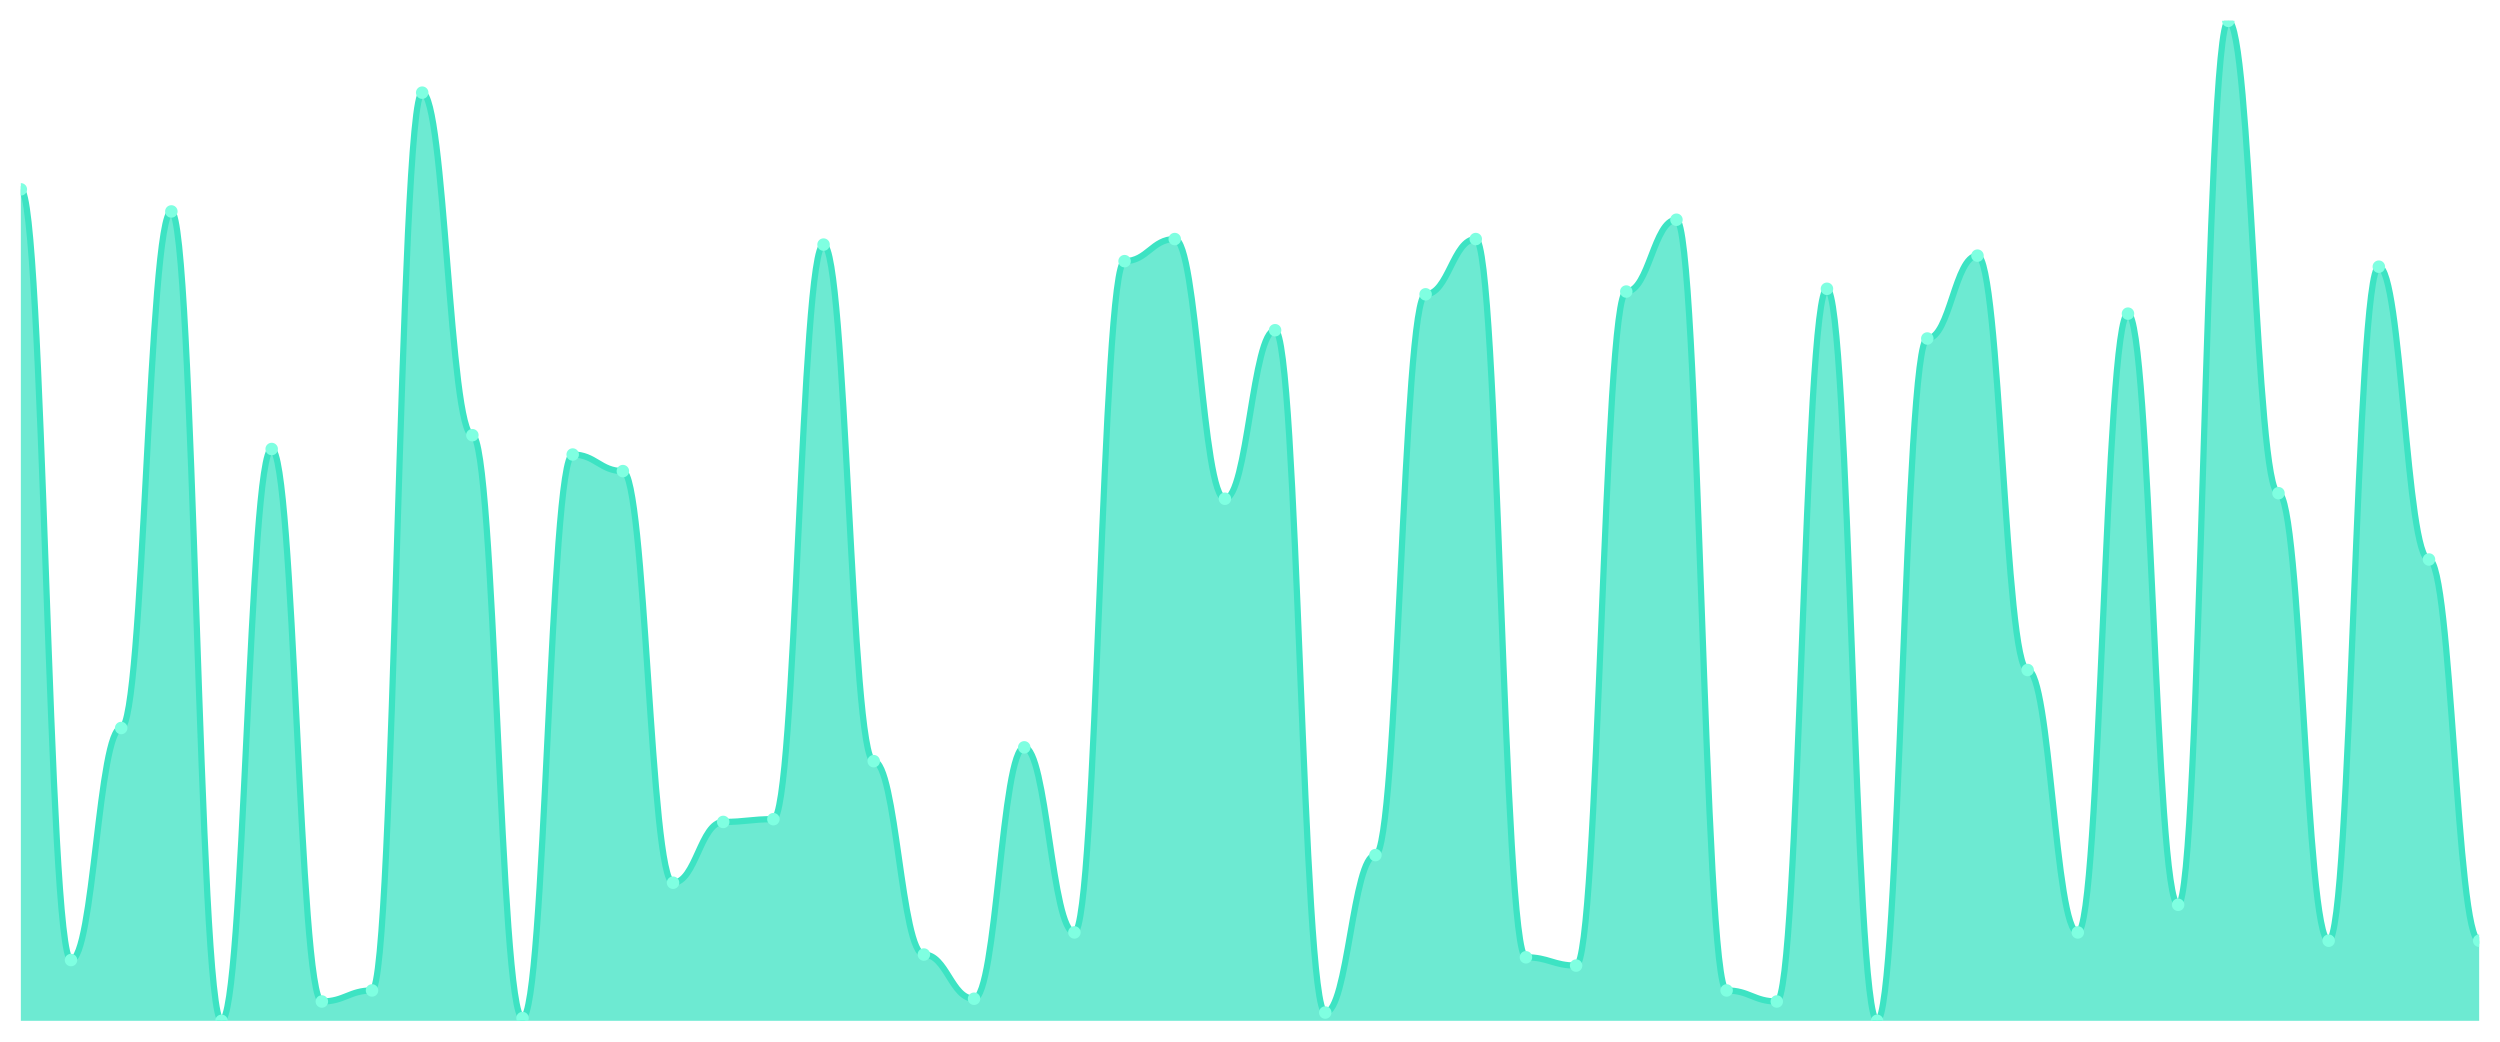
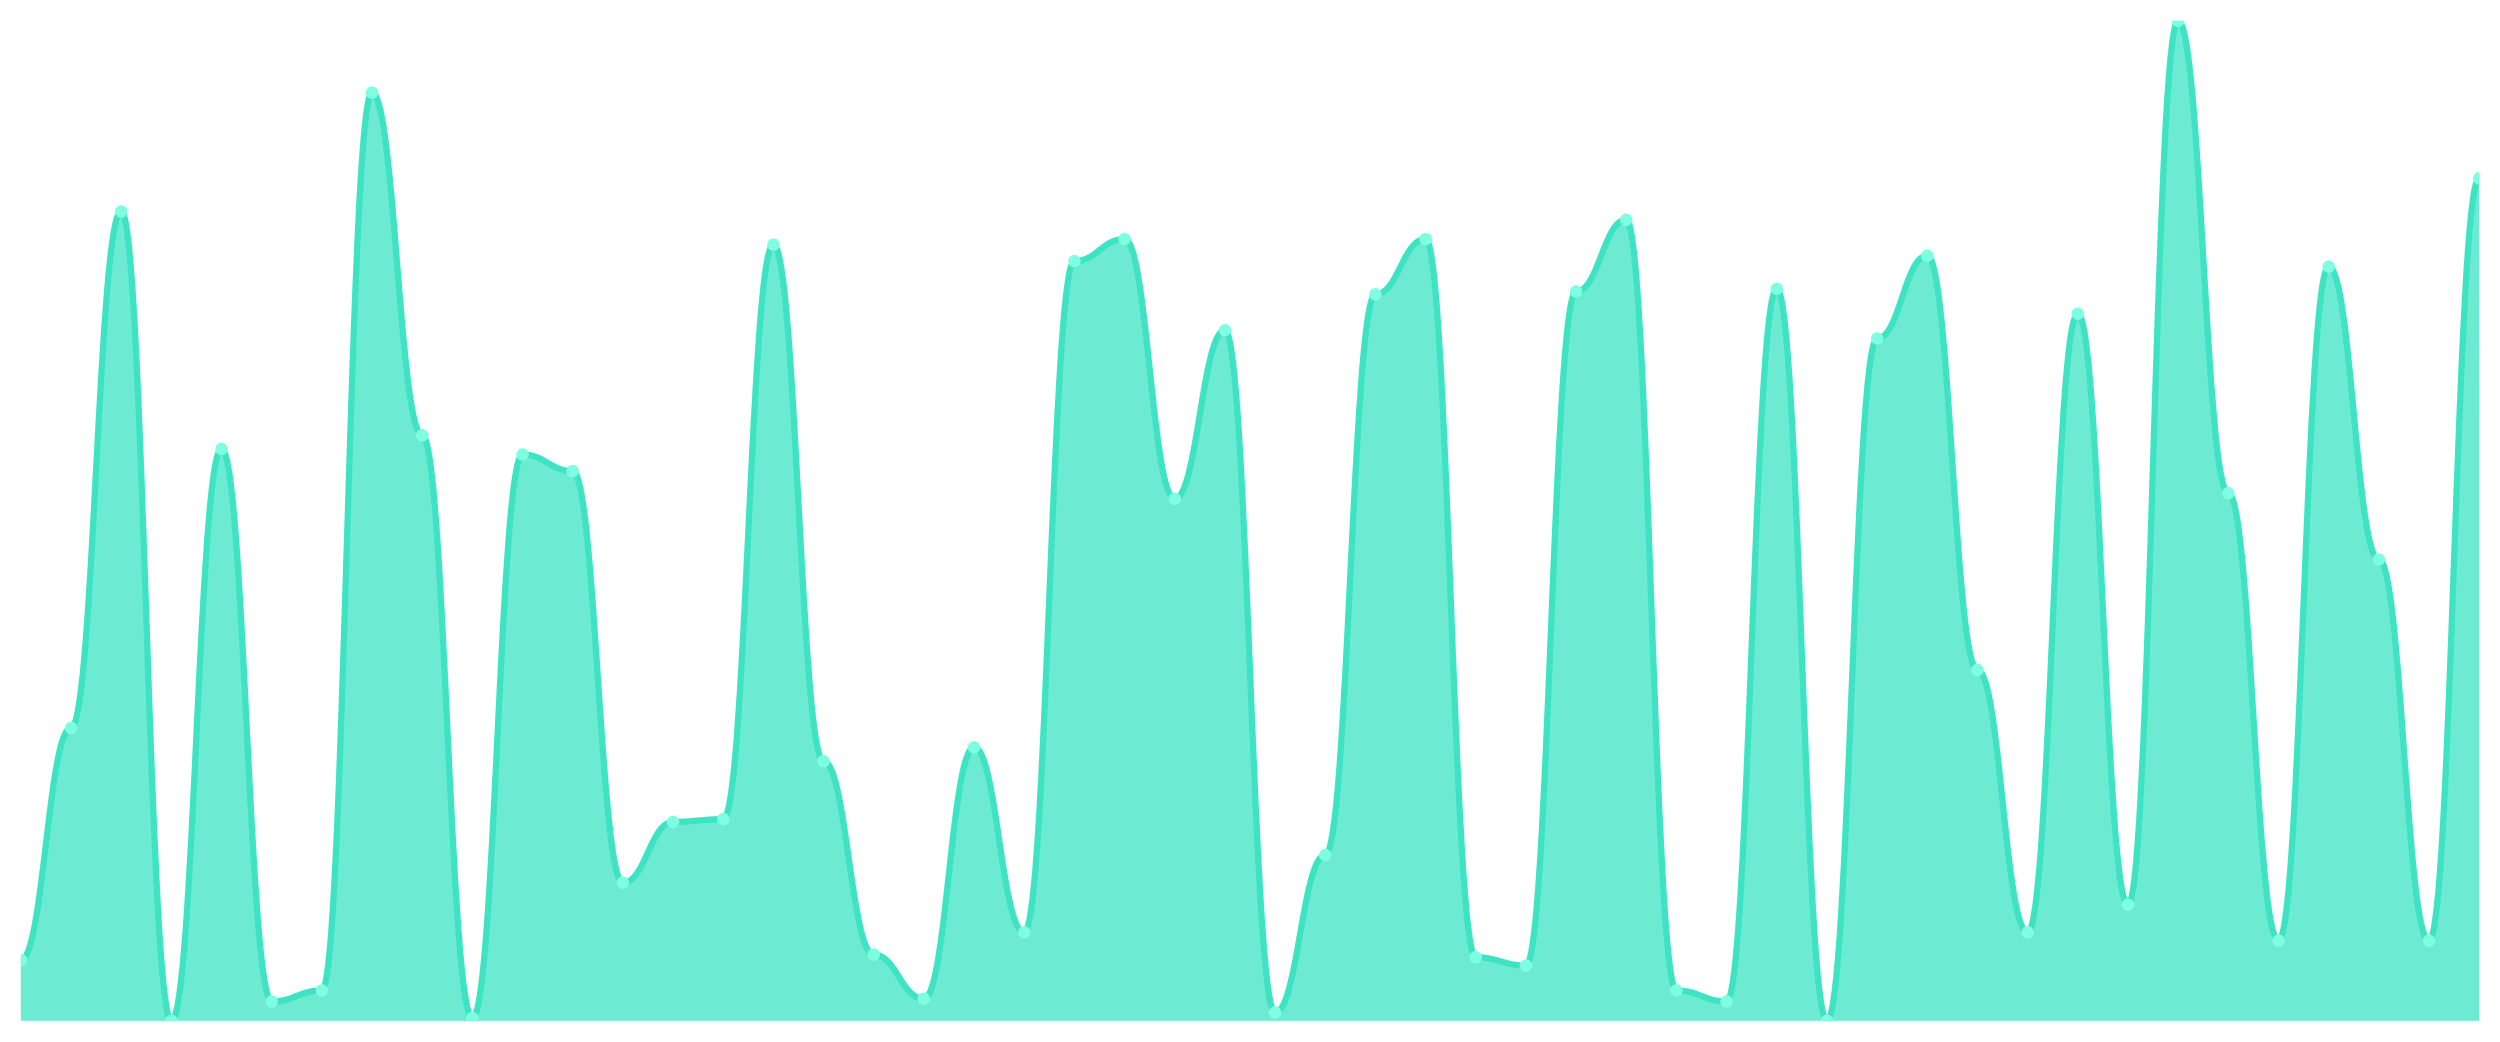
<svg xmlns="http://www.w3.org/2000/svg" viewBox="0 0 1200 500" width="1200" height="500">
  <defs>
    <clipPath id="c">
      <rect x="10" y="10" width="1180" height="480" />
    </clipPath>
  </defs>
  <rect width="1200" height="500" fill="none" />
  <g clip-path="url(#c)">
-     <path d="M 10,490 L 10,90.884 C 20.837,90.884 23.245,460.829 34.082,460.829 C 44.918,460.829 47.327,349.448 58.163,349.448 C 69,349.448 71.408,101.492 82.245,101.492 C 93.082,101.492 95.49,490 106.327,490 C 117.163,490 119.571,215.525 130.408,215.525 C 141.245,215.525 143.653,480.718 154.49,480.718 C 165.327,480.718 167.735,475.414 178.571,475.414 C 189.408,475.414 191.816,44.475 202.653,44.475 C 213.49,44.475 215.898,208.895 226.735,208.895 C 237.571,208.895 239.98,488.674 250.816,488.674 C 261.653,488.674 264.061,218.177 274.898,218.177 C 285.735,218.177 288.143,226.133 298.98,226.133 C 309.816,226.133 312.224,423.702 323.061,423.702 C 333.898,423.702 336.306,394.53 347.143,394.53 C 357.98,394.53 360.388,393.204 371.224,393.204 C 382.061,393.204 384.469,117.403 395.306,117.403 C 406.143,117.403 408.551,365.359 419.388,365.359 C 430.224,365.359 432.633,458.177 443.469,458.177 C 454.306,458.177 456.714,479.392 467.551,479.392 C 478.388,479.392 480.796,358.729 491.633,358.729 C 502.469,358.729 504.878,447.569 515.714,447.569 C 526.551,447.569 528.959,125.359 539.796,125.359 C 550.633,125.359 553.041,114.751 563.878,114.751 C 574.714,114.751 577.122,239.392 587.959,239.392 C 598.796,239.392 601.204,158.508 612.041,158.508 C 622.878,158.508 625.286,486.022 636.122,486.022 C 646.959,486.022 649.367,410.442 660.204,410.442 C 671.041,410.442 673.449,141.271 684.286,141.271 C 695.122,141.271 697.531,114.751 708.367,114.751 C 719.204,114.751 721.612,459.503 732.449,459.503 C 743.286,459.503 745.694,463.481 756.531,463.481 C 767.367,463.481 769.776,139.945 780.612,139.945 C 791.449,139.945 793.857,105.47 804.694,105.47 C 815.531,105.47 817.939,475.414 828.776,475.414 C 839.612,475.414 842.02,480.718 852.857,480.718 C 863.694,480.718 866.102,138.619 876.939,138.619 C 887.776,138.619 890.184,490 901.02,490 C 911.857,490 914.265,162.486 925.102,162.486 C 935.939,162.486 938.347,122.707 949.184,122.707 C 960.02,122.707 962.429,321.602 973.265,321.602 C 984.102,321.602 986.51,447.569 997.347,447.569 C 1008.184,447.569 1010.592,150.552 1021.429,150.552 C 1032.265,150.552 1034.673,434.309 1045.51,434.309 C 1056.347,434.309 1058.755,10 1069.592,10 C 1080.429,10 1082.837,236.74 1093.673,236.74 C 1104.51,236.74 1106.918,451.547 1117.755,451.547 C 1128.592,451.547 1131,128.011 1141.837,128.011 C 1152.673,128.011 1155.082,268.564 1165.918,268.564 C 1176.755,268.564 1179.163,451.547 1190,451.547 L 1190,490 Z" fill="rgba(61,227,195,0.75)" />
-     <path d="M 10,90.884 C 20.837,90.884 23.245,460.829 34.082,460.829 C 44.918,460.829 47.327,349.448 58.163,349.448 C 69,349.448 71.408,101.492 82.245,101.492 C 93.082,101.492 95.49,490 106.327,490 C 117.163,490 119.571,215.525 130.408,215.525 C 141.245,215.525 143.653,480.718 154.49,480.718 C 165.327,480.718 167.735,475.414 178.571,475.414 C 189.408,475.414 191.816,44.475 202.653,44.475 C 213.49,44.475 215.898,208.895 226.735,208.895 C 237.571,208.895 239.98,488.674 250.816,488.674 C 261.653,488.674 264.061,218.177 274.898,218.177 C 285.735,218.177 288.143,226.133 298.98,226.133 C 309.816,226.133 312.224,423.702 323.061,423.702 C 333.898,423.702 336.306,394.53 347.143,394.53 C 357.98,394.53 360.388,393.204 371.224,393.204 C 382.061,393.204 384.469,117.403 395.306,117.403 C 406.143,117.403 408.551,365.359 419.388,365.359 C 430.224,365.359 432.633,458.177 443.469,458.177 C 454.306,458.177 456.714,479.392 467.551,479.392 C 478.388,479.392 480.796,358.729 491.633,358.729 C 502.469,358.729 504.878,447.569 515.714,447.569 C 526.551,447.569 528.959,125.359 539.796,125.359 C 550.633,125.359 553.041,114.751 563.878,114.751 C 574.714,114.751 577.122,239.392 587.959,239.392 C 598.796,239.392 601.204,158.508 612.041,158.508 C 622.878,158.508 625.286,486.022 636.122,486.022 C 646.959,486.022 649.367,410.442 660.204,410.442 C 671.041,410.442 673.449,141.271 684.286,141.271 C 695.122,141.271 697.531,114.751 708.367,114.751 C 719.204,114.751 721.612,459.503 732.449,459.503 C 743.286,459.503 745.694,463.481 756.531,463.481 C 767.367,463.481 769.776,139.945 780.612,139.945 C 791.449,139.945 793.857,105.47 804.694,105.47 C 815.531,105.47 817.939,475.414 828.776,475.414 C 839.612,475.414 842.02,480.718 852.857,480.718 C 863.694,480.718 866.102,138.619 876.939,138.619 C 887.776,138.619 890.184,490 901.02,490 C 911.857,490 914.265,162.486 925.102,162.486 C 935.939,162.486 938.347,122.707 949.184,122.707 C 960.02,122.707 962.429,321.602 973.265,321.602 C 984.102,321.602 986.51,447.569 997.347,447.569 C 1008.184,447.569 1010.592,150.552 1021.429,150.552 C 1032.265,150.552 1034.673,434.309 1045.51,434.309 C 1056.347,434.309 1058.755,10 1069.592,10 C 1080.429,10 1082.837,236.74 1093.673,236.74 C 1104.51,236.74 1106.918,451.547 1117.755,451.547 C 1128.592,451.547 1131,128.011 1141.837,128.011 C 1152.673,128.011 1155.082,268.564 1165.918,268.564 C 1176.755,268.564 1179.163,451.547 1190,451.547" fill="none" stroke="#3de3c3" stroke-width="3" stroke-linecap="round" stroke-linejoin="round" />
-     <circle cx="10" cy="90.884" r="3" fill="#7fffe1" />
-     <circle cx="34.082" cy="460.829" r="3" fill="#7fffe1" />
-     <circle cx="58.163" cy="349.448" r="3" fill="#7fffe1" />
-     <circle cx="82.245" cy="101.492" r="3" fill="#7fffe1" />
-     <circle cx="106.327" cy="490" r="3" fill="#7fffe1" />
-     <circle cx="130.408" cy="215.525" r="3" fill="#7fffe1" />
-     <circle cx="154.49" cy="480.718" r="3" fill="#7fffe1" />
-     <circle cx="178.571" cy="475.414" r="3" fill="#7fffe1" />
-     <circle cx="202.653" cy="44.475" r="3" fill="#7fffe1" />
-     <circle cx="226.735" cy="208.895" r="3" fill="#7fffe1" />
-     <circle cx="250.816" cy="488.674" r="3" fill="#7fffe1" />
-     <circle cx="274.898" cy="218.177" r="3" fill="#7fffe1" />
-     <circle cx="298.98" cy="226.133" r="3" fill="#7fffe1" />
-     <circle cx="323.061" cy="423.702" r="3" fill="#7fffe1" />
-     <circle cx="347.143" cy="394.53" r="3" fill="#7fffe1" />
-     <circle cx="371.224" cy="393.204" r="3" fill="#7fffe1" />
-     <circle cx="395.306" cy="117.403" r="3" fill="#7fffe1" />
-     <circle cx="419.388" cy="365.359" r="3" fill="#7fffe1" />
-     <circle cx="443.469" cy="458.177" r="3" fill="#7fffe1" />
-     <circle cx="467.551" cy="479.392" r="3" fill="#7fffe1" />
-     <circle cx="491.633" cy="358.729" r="3" fill="#7fffe1" />
-     <circle cx="515.714" cy="447.569" r="3" fill="#7fffe1" />
-     <circle cx="539.796" cy="125.359" r="3" fill="#7fffe1" />
-     <circle cx="563.878" cy="114.751" r="3" fill="#7fffe1" />
-     <circle cx="587.959" cy="239.392" r="3" fill="#7fffe1" />
-     <circle cx="612.041" cy="158.508" r="3" fill="#7fffe1" />
-     <circle cx="636.122" cy="486.022" r="3" fill="#7fffe1" />
-     <circle cx="660.204" cy="410.442" r="3" fill="#7fffe1" />
-     <circle cx="684.286" cy="141.271" r="3" fill="#7fffe1" />
-     <circle cx="708.367" cy="114.751" r="3" fill="#7fffe1" />
-     <circle cx="732.449" cy="459.503" r="3" fill="#7fffe1" />
-     <circle cx="756.531" cy="463.481" r="3" fill="#7fffe1" />
-     <circle cx="780.612" cy="139.945" r="3" fill="#7fffe1" />
-     <circle cx="804.694" cy="105.47" r="3" fill="#7fffe1" />
-     <circle cx="828.776" cy="475.414" r="3" fill="#7fffe1" />
-     <circle cx="852.857" cy="480.718" r="3" fill="#7fffe1" />
-     <circle cx="876.939" cy="138.619" r="3" fill="#7fffe1" />
-     <circle cx="901.02" cy="490" r="3" fill="#7fffe1" />
-     <circle cx="925.102" cy="162.486" r="3" fill="#7fffe1" />
-     <circle cx="949.184" cy="122.707" r="3" fill="#7fffe1" />
-     <circle cx="973.265" cy="321.602" r="3" fill="#7fffe1" />
-     <circle cx="997.347" cy="447.569" r="3" fill="#7fffe1" />
-     <circle cx="1021.429" cy="150.552" r="3" fill="#7fffe1" />
-     <circle cx="1045.51" cy="434.309" r="3" fill="#7fffe1" />
-     <circle cx="1069.592" cy="10" r="3" fill="#7fffe1" />
-     <circle cx="1093.673" cy="236.74" r="3" fill="#7fffe1" />
-     <circle cx="1117.755" cy="451.547" r="3" fill="#7fffe1" />
-     <circle cx="1141.837" cy="128.011" r="3" fill="#7fffe1" />
-     <circle cx="1165.918" cy="268.564" r="3" fill="#7fffe1" />
-     <circle cx="1190" cy="451.547" r="3" fill="#7fffe1" />
+     <path d="M 10,490 L 10,460.829 C 20.837,460.829 23.245,349.448 34.082,349.448 C 44.918,349.448 47.327,101.492 58.163,101.492 C 69,101.492 71.408,490 82.245,490 C 93.082,490 95.49,215.525 106.327,215.525 C 117.163,215.525 119.571,480.718 130.408,480.718 C 141.245,480.718 143.653,475.414 154.49,475.414 C 165.327,475.414 167.735,44.475 178.571,44.475 C 189.408,44.475 191.816,208.895 202.653,208.895 C 213.49,208.895 215.898,488.674 226.735,488.674 C 237.571,488.674 239.98,218.177 250.816,218.177 C 261.653,218.177 264.061,226.133 274.898,226.133 C 285.735,226.133 288.143,423.702 298.98,423.702 C 309.816,423.702 312.224,394.53 323.061,394.53 C 333.898,394.53 336.306,393.204 347.143,393.204 C 357.98,393.204 360.388,117.403 371.224,117.403 C 382.061,117.403 384.469,365.359 395.306,365.359 C 406.143,365.359 408.551,458.177 419.388,458.177 C 430.224,458.177 432.633,479.392 443.469,479.392 C 454.306,479.392 456.714,358.729 467.551,358.729 C 478.388,358.729 480.796,447.569 491.633,447.569 C 502.469,447.569 504.878,125.359 515.714,125.359 C 526.551,125.359 528.959,114.751 539.796,114.751 C 550.633,114.751 553.041,239.392 563.878,239.392 C 574.714,239.392 577.122,158.508 587.959,158.508 C 598.796,158.508 601.204,486.022 612.041,486.022 C 622.878,486.022 625.286,410.442 636.122,410.442 C 646.959,410.442 649.367,141.271 660.204,141.271 C 671.041,141.271 673.449,114.751 684.286,114.751 C 695.122,114.751 697.531,459.503 708.367,459.503 C 719.204,459.503 721.612,463.481 732.449,463.481 C 743.286,463.481 745.694,139.945 756.531,139.945 C 767.367,139.945 769.776,105.47 780.612,105.47 C 791.449,105.47 793.857,475.414 804.694,475.414 C 815.531,475.414 817.939,480.718 828.776,480.718 C 839.612,480.718 842.02,138.619 852.857,138.619 C 863.694,138.619 866.102,490 876.939,490 C 887.776,490 890.184,162.486 901.02,162.486 C 911.857,162.486 914.265,122.707 925.102,122.707 C 935.939,122.707 938.347,321.602 949.184,321.602 C 960.02,321.602 962.429,447.569 973.265,447.569 C 984.102,447.569 986.51,150.552 997.347,150.552 C 1008.184,150.552 1010.592,434.309 1021.429,434.309 C 1032.265,434.309 1034.673,10 1045.51,10 C 1056.347,10 1058.755,236.74 1069.592,236.74 C 1080.429,236.74 1082.837,451.547 1093.673,451.547 C 1104.51,451.547 1106.918,128.011 1117.755,128.011 C 1128.592,128.011 1131,268.564 1141.837,268.564 C 1152.673,268.564 1155.082,451.547 1165.918,451.547 C 1176.755,451.547 1179.163,85.58 1190,85.58 L 1190,490 Z" fill="rgba(61,227,195,0.75)" />
+     <path d="M 10,460.829 C 20.837,460.829 23.245,349.448 34.082,349.448 C 44.918,349.448 47.327,101.492 58.163,101.492 C 69,101.492 71.408,490 82.245,490 C 93.082,490 95.49,215.525 106.327,215.525 C 117.163,215.525 119.571,480.718 130.408,480.718 C 141.245,480.718 143.653,475.414 154.49,475.414 C 165.327,475.414 167.735,44.475 178.571,44.475 C 189.408,44.475 191.816,208.895 202.653,208.895 C 213.49,208.895 215.898,488.674 226.735,488.674 C 237.571,488.674 239.98,218.177 250.816,218.177 C 261.653,218.177 264.061,226.133 274.898,226.133 C 285.735,226.133 288.143,423.702 298.98,423.702 C 309.816,423.702 312.224,394.53 323.061,394.53 C 333.898,394.53 336.306,393.204 347.143,393.204 C 357.98,393.204 360.388,117.403 371.224,117.403 C 382.061,117.403 384.469,365.359 395.306,365.359 C 406.143,365.359 408.551,458.177 419.388,458.177 C 430.224,458.177 432.633,479.392 443.469,479.392 C 454.306,479.392 456.714,358.729 467.551,358.729 C 478.388,358.729 480.796,447.569 491.633,447.569 C 502.469,447.569 504.878,125.359 515.714,125.359 C 526.551,125.359 528.959,114.751 539.796,114.751 C 550.633,114.751 553.041,239.392 563.878,239.392 C 574.714,239.392 577.122,158.508 587.959,158.508 C 598.796,158.508 601.204,486.022 612.041,486.022 C 622.878,486.022 625.286,410.442 636.122,410.442 C 646.959,410.442 649.367,141.271 660.204,141.271 C 671.041,141.271 673.449,114.751 684.286,114.751 C 695.122,114.751 697.531,459.503 708.367,459.503 C 719.204,459.503 721.612,463.481 732.449,463.481 C 743.286,463.481 745.694,139.945 756.531,139.945 C 767.367,139.945 769.776,105.47 780.612,105.47 C 791.449,105.47 793.857,475.414 804.694,475.414 C 815.531,475.414 817.939,480.718 828.776,480.718 C 839.612,480.718 842.02,138.619 852.857,138.619 C 863.694,138.619 866.102,490 876.939,490 C 887.776,490 890.184,162.486 901.02,162.486 C 911.857,162.486 914.265,122.707 925.102,122.707 C 935.939,122.707 938.347,321.602 949.184,321.602 C 960.02,321.602 962.429,447.569 973.265,447.569 C 984.102,447.569 986.51,150.552 997.347,150.552 C 1008.184,150.552 1010.592,434.309 1021.429,434.309 C 1032.265,434.309 1034.673,10 1045.51,10 C 1056.347,10 1058.755,236.74 1069.592,236.74 C 1080.429,236.74 1082.837,451.547 1093.673,451.547 C 1104.51,451.547 1106.918,128.011 1117.755,128.011 C 1128.592,128.011 1131,268.564 1141.837,268.564 C 1152.673,268.564 1155.082,451.547 1165.918,451.547 C 1176.755,451.547 1179.163,85.58 1190,85.58" fill="none" stroke="#3de3c3" stroke-width="3" stroke-linecap="round" stroke-linejoin="round" />
+     <circle cx="10" cy="460.829" r="3" fill="#7fffe1" />
+     <circle cx="34.082" cy="349.448" r="3" fill="#7fffe1" />
+     <circle cx="58.163" cy="101.492" r="3" fill="#7fffe1" />
+     <circle cx="82.245" cy="490" r="3" fill="#7fffe1" />
+     <circle cx="106.327" cy="215.525" r="3" fill="#7fffe1" />
+     <circle cx="130.408" cy="480.718" r="3" fill="#7fffe1" />
+     <circle cx="154.49" cy="475.414" r="3" fill="#7fffe1" />
+     <circle cx="178.571" cy="44.475" r="3" fill="#7fffe1" />
+     <circle cx="202.653" cy="208.895" r="3" fill="#7fffe1" />
+     <circle cx="226.735" cy="488.674" r="3" fill="#7fffe1" />
+     <circle cx="250.816" cy="218.177" r="3" fill="#7fffe1" />
+     <circle cx="274.898" cy="226.133" r="3" fill="#7fffe1" />
+     <circle cx="298.98" cy="423.702" r="3" fill="#7fffe1" />
+     <circle cx="323.061" cy="394.53" r="3" fill="#7fffe1" />
+     <circle cx="347.143" cy="393.204" r="3" fill="#7fffe1" />
+     <circle cx="371.224" cy="117.403" r="3" fill="#7fffe1" />
+     <circle cx="395.306" cy="365.359" r="3" fill="#7fffe1" />
+     <circle cx="419.388" cy="458.177" r="3" fill="#7fffe1" />
+     <circle cx="443.469" cy="479.392" r="3" fill="#7fffe1" />
+     <circle cx="467.551" cy="358.729" r="3" fill="#7fffe1" />
+     <circle cx="491.633" cy="447.569" r="3" fill="#7fffe1" />
+     <circle cx="515.714" cy="125.359" r="3" fill="#7fffe1" />
+     <circle cx="539.796" cy="114.751" r="3" fill="#7fffe1" />
+     <circle cx="563.878" cy="239.392" r="3" fill="#7fffe1" />
+     <circle cx="587.959" cy="158.508" r="3" fill="#7fffe1" />
+     <circle cx="612.041" cy="486.022" r="3" fill="#7fffe1" />
+     <circle cx="636.122" cy="410.442" r="3" fill="#7fffe1" />
+     <circle cx="660.204" cy="141.271" r="3" fill="#7fffe1" />
+     <circle cx="684.286" cy="114.751" r="3" fill="#7fffe1" />
+     <circle cx="708.367" cy="459.503" r="3" fill="#7fffe1" />
+     <circle cx="732.449" cy="463.481" r="3" fill="#7fffe1" />
+     <circle cx="756.531" cy="139.945" r="3" fill="#7fffe1" />
+     <circle cx="780.612" cy="105.47" r="3" fill="#7fffe1" />
+     <circle cx="804.694" cy="475.414" r="3" fill="#7fffe1" />
+     <circle cx="828.776" cy="480.718" r="3" fill="#7fffe1" />
+     <circle cx="852.857" cy="138.619" r="3" fill="#7fffe1" />
+     <circle cx="876.939" cy="490" r="3" fill="#7fffe1" />
+     <circle cx="901.02" cy="162.486" r="3" fill="#7fffe1" />
+     <circle cx="925.102" cy="122.707" r="3" fill="#7fffe1" />
+     <circle cx="949.184" cy="321.602" r="3" fill="#7fffe1" />
+     <circle cx="973.265" cy="447.569" r="3" fill="#7fffe1" />
+     <circle cx="997.347" cy="150.552" r="3" fill="#7fffe1" />
+     <circle cx="1021.429" cy="434.309" r="3" fill="#7fffe1" />
+     <circle cx="1045.51" cy="10" r="3" fill="#7fffe1" />
+     <circle cx="1069.592" cy="236.74" r="3" fill="#7fffe1" />
+     <circle cx="1093.673" cy="451.547" r="3" fill="#7fffe1" />
+     <circle cx="1117.755" cy="128.011" r="3" fill="#7fffe1" />
+     <circle cx="1141.837" cy="268.564" r="3" fill="#7fffe1" />
+     <circle cx="1165.918" cy="451.547" r="3" fill="#7fffe1" />
+     <circle cx="1190" cy="85.58" r="3" fill="#7fffe1" />
  </g>
</svg>
